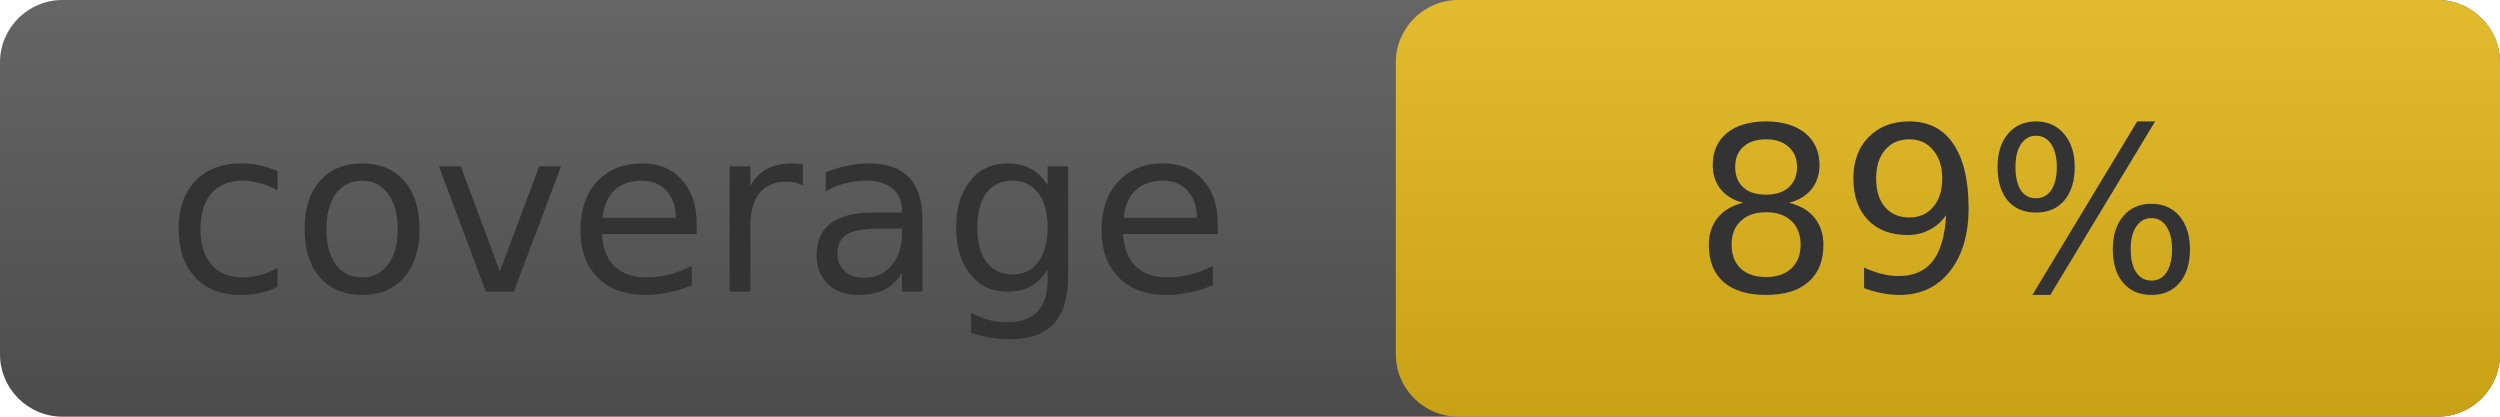
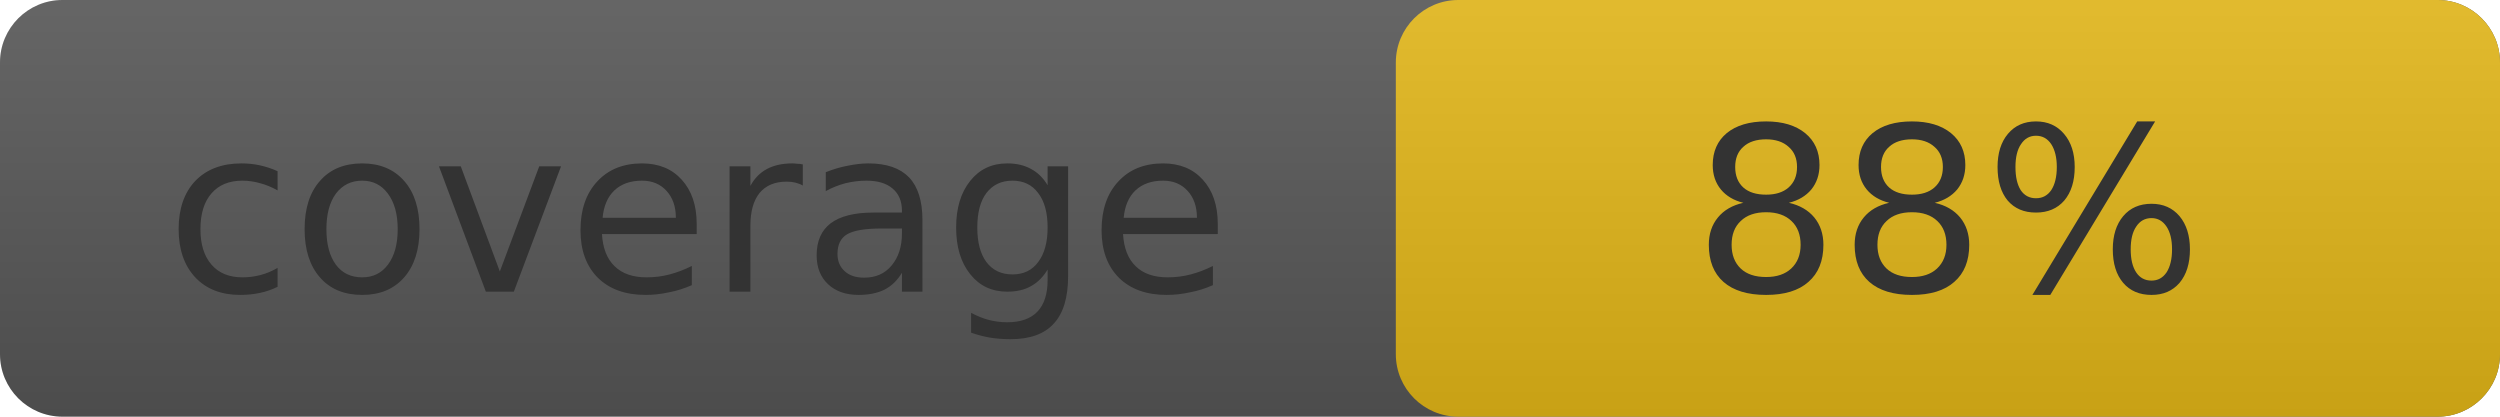
- <svg xmlns="http://www.w3.org/2000/svg" width="120" height="20" role="img" aria-label="coverage: 89%">
+ <svg xmlns="http://www.w3.org/2000/svg" width="120" height="20" role="img" aria-label="coverage: 88%">
  <linearGradient id="a" x2="0" y2="100%">
    <stop offset="0" stop-opacity=".1" stop-color="#fff" />
    <stop offset="1" stop-opacity=".1" />
  </linearGradient>
  <rect rx="3" width="120" height="20" fill="#555" />
  <rect rx="3" x="67" width="53" height="20" fill="#dfb317" />
  <rect rx="3" width="120" height="20" fill="url(#a)" />
  <g fill="#333" text-anchor="middle" font-family="Verdana,Geneva,DejaVu Sans,sans-serif" font-size="11">
    <text x="33.5" y="14">coverage</text>
-     <text x="93.5" y="14">89%</text>
+     <text x="93.5" y="14">88%</text>
  </g>
</svg>
